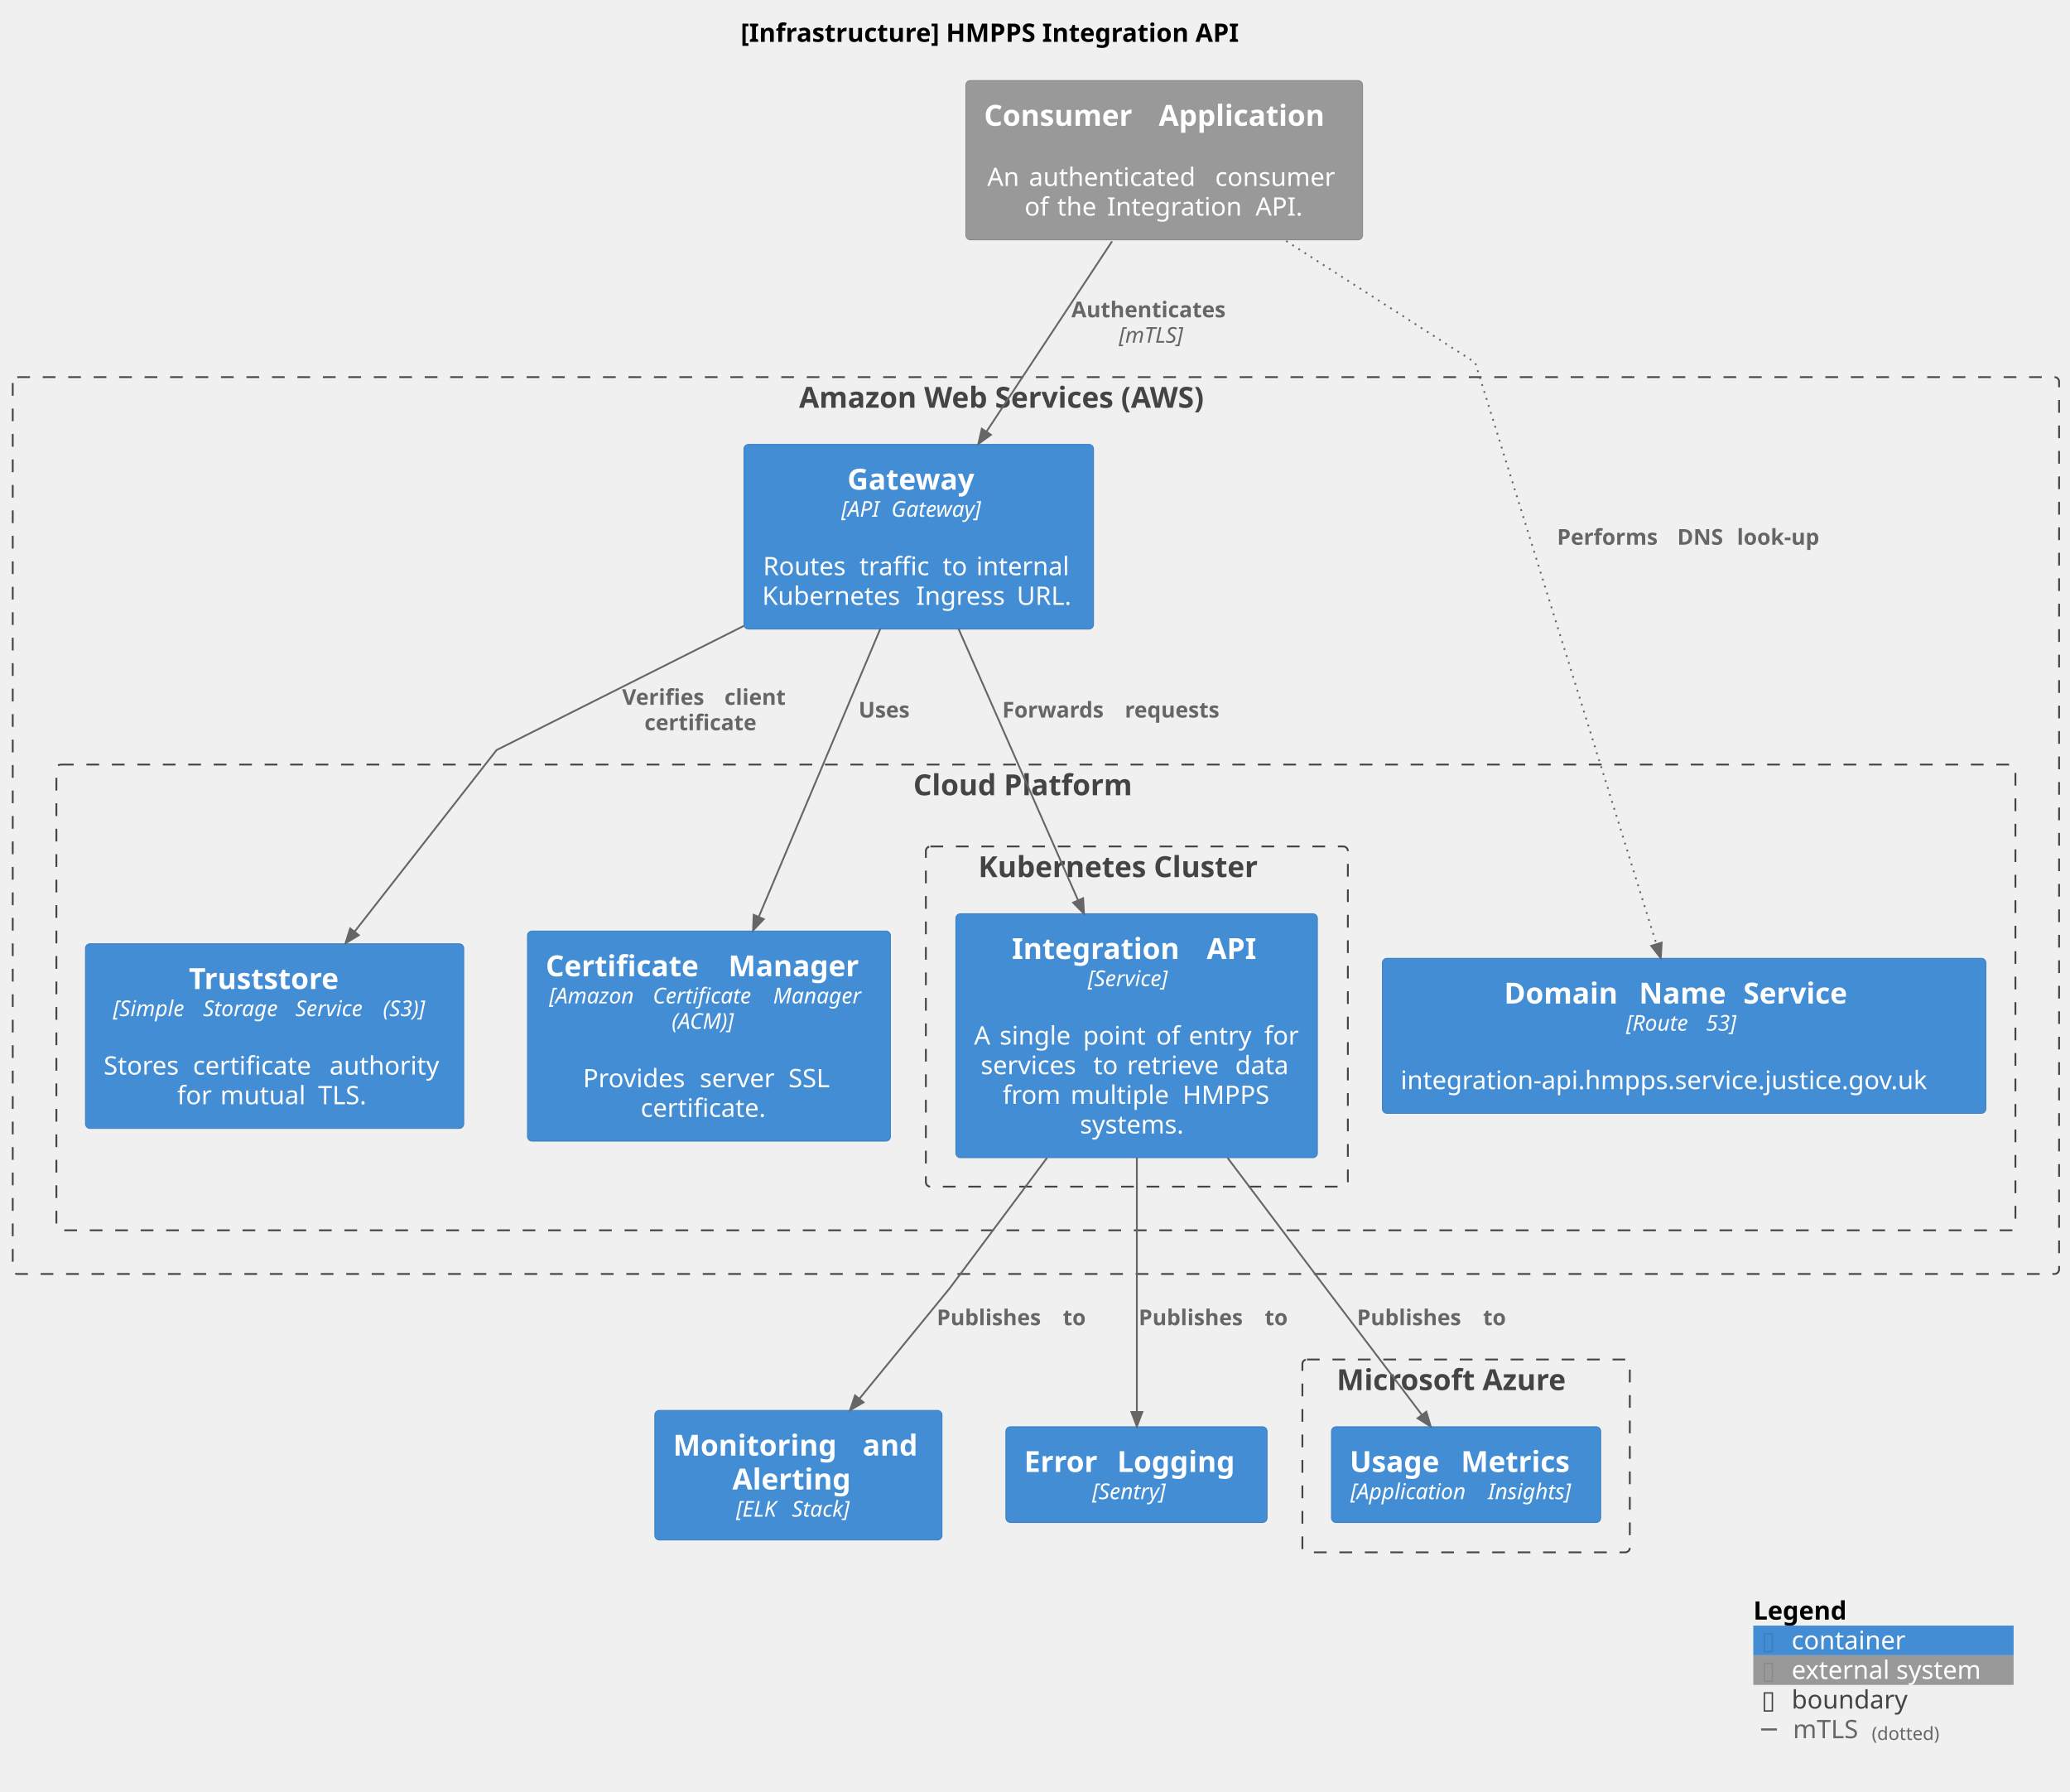
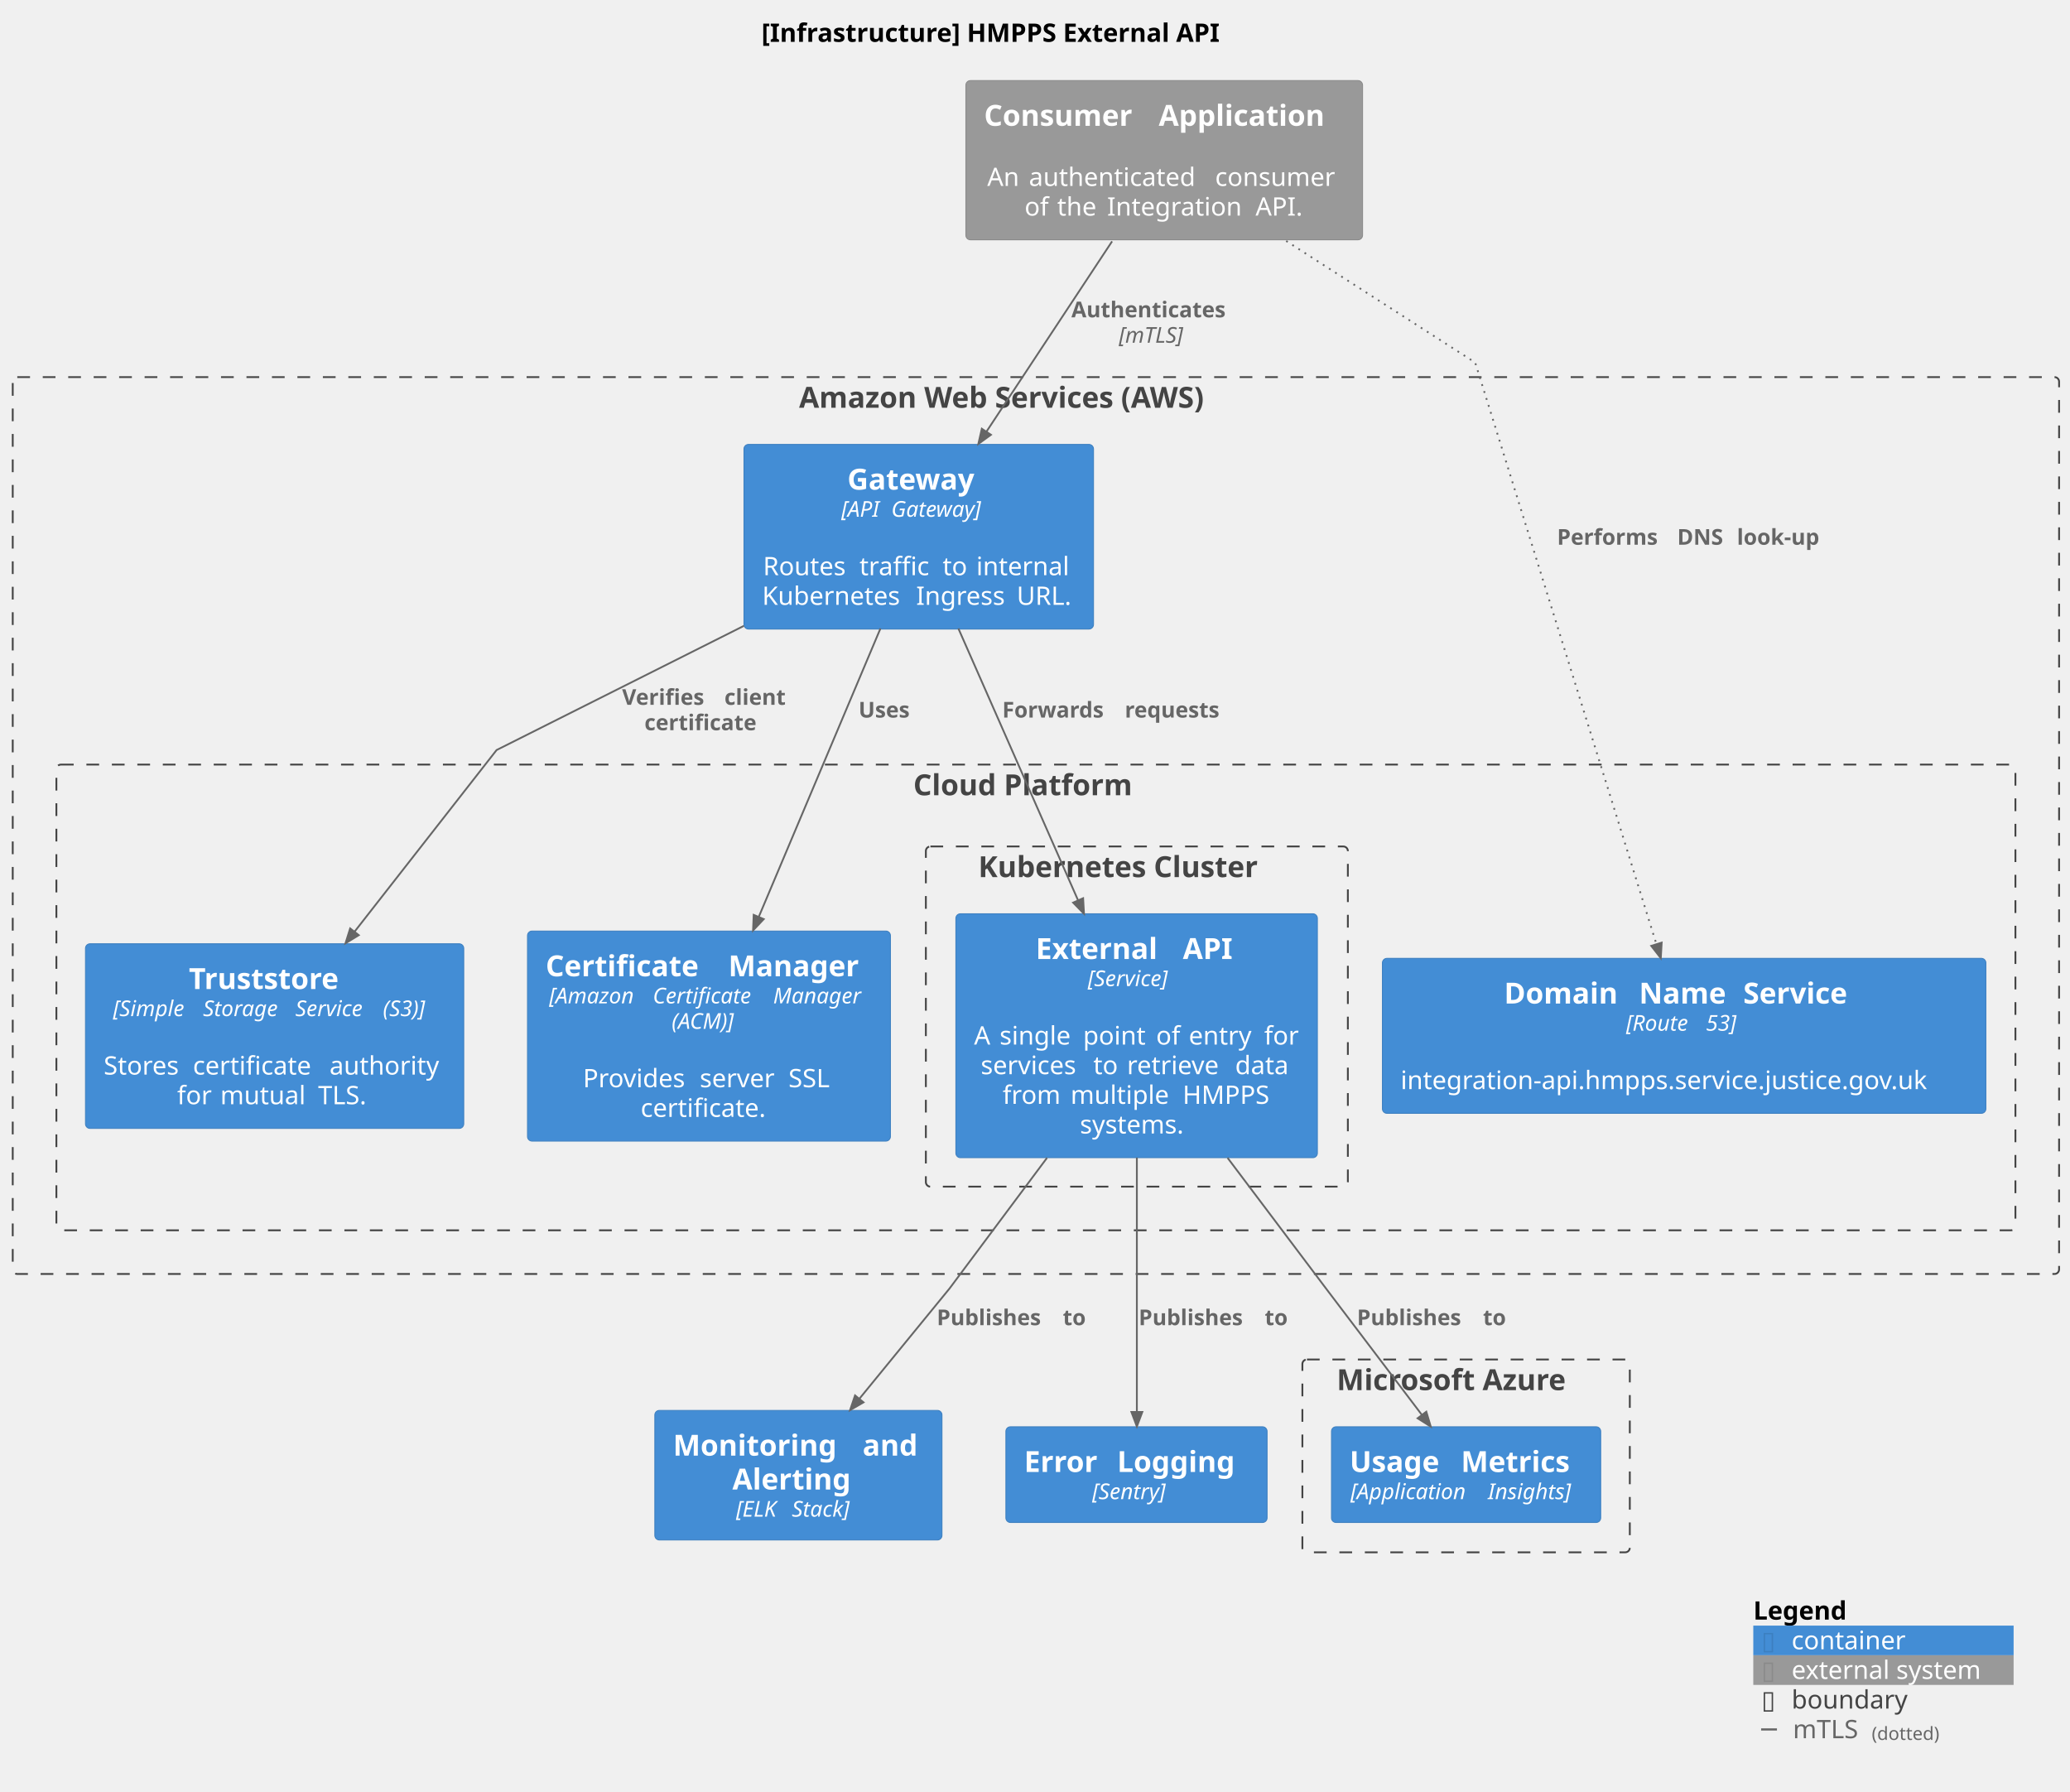
<svg xmlns="http://www.w3.org/2000/svg" contentStyleType="text/css" data-diagram-type="DESCRIPTION" height="985px" preserveAspectRatio="none" style="width:1138px;height:985px;background:#FFFFFF;" version="1.1" viewBox="0 0 1138 985" width="1138px" zoomAndPan="magnify">
  <defs />
  <g>
-     <text fill="#000000" font-family="sans-serif" font-size="14" font-weight="bold" lengthAdjust="spacing" textLength="309.661" x="407.169" y="22.995">[Infrastructure] HMPPS Integration API</text>
+     <text fill="#000000" font-family="sans-serif" font-size="14" font-weight="bold" lengthAdjust="spacing" textLength="286.747" x="418.627" y="22.995">[Infrastructure] HMPPS External API</text>
    <g class="cluster" data-entity="aws" data-source-line="1593" data-uid="ent0003" id="cluster_aws">
      <rect fill="none" height="493" rx="2.5" ry="2.5" style="stroke:#444444;stroke-width:1;stroke-dasharray:7.0,7.0;" width="1125" x="7" y="207.297" />
      <text fill="#444444" font-family="sans-serif" font-size="16" font-weight="bold" lengthAdjust="spacing" textLength="260.43" x="439.285" y="224.148">Amazon Web Services (AWS)</text>
    </g>
    <g class="cluster" data-entity="cloudplatform" data-source-line="1593" data-uid="ent0005" id="cluster_cloudplatform">
      <rect fill="none" height="256" rx="2.5" ry="2.5" style="stroke:#444444;stroke-width:1;stroke-dasharray:7.0,7.0;" width="1077" x="31" y="420.297" />
      <text fill="#444444" font-family="sans-serif" font-size="16" font-weight="bold" lengthAdjust="spacing" textLength="134.805" x="502.098" y="437.148">Cloud Platform</text>
    </g>
    <g class="cluster" data-entity="eks" data-source-line="1593" data-uid="ent0009" id="cluster_eks">
      <rect fill="none" height="187" rx="2.5" ry="2.5" style="stroke:#444444;stroke-width:1;stroke-dasharray:7.0,7.0;" width="232" x="509" y="465.297" />
      <text fill="#444444" font-family="sans-serif" font-size="16" font-weight="bold" lengthAdjust="spacing" textLength="174.352" x="537.824" y="482.148">Kubernetes Cluster</text>
    </g>
    <g class="cluster" data-entity="azure" data-source-line="1593" data-uid="ent0015" id="cluster_azure">
      <rect fill="none" height="106" rx="2.5" ry="2.5" style="stroke:#444444;stroke-width:1;stroke-dasharray:7.0,7.0;" width="180" x="716" y="747.297" />
      <text fill="#444444" font-family="sans-serif" font-size="16" font-weight="bold" lengthAdjust="spacing" textLength="142.297" x="734.852" y="764.148">Microsoft Azure</text>
    </g>
    <g class="entity" data-entity="api_gateway" data-source-line="76" data-uid="ent0004" id="entity_api_gateway">
      <rect fill="#438DD5" height="101.484" rx="2.5" ry="2.5" style="stroke:#3C7FC0;stroke-width:0.5;" width="192.163" x="409" y="244.297" />
      <text fill="#FFFFFF" font-family="sans-serif" font-size="16" font-weight="bold" lengthAdjust="spacing" textLength="78.438" x="465.863" y="269.148">Gateway</text>
      <text fill="#FFFFFF" font-family="sans-serif" font-size="12" font-style="italic" lengthAdjust="spacing" textLength="23.666" x="462.496" y="284.06">[API</text>
      <text fill="#FFFFFF" font-family="sans-serif" font-size="12" font-style="italic" lengthAdjust="spacing" textLength="3.814" x="486.162" y="284.06"> </text>
      <text fill="#FFFFFF" font-family="sans-serif" font-size="12" font-style="italic" lengthAdjust="spacing" textLength="57.691" x="489.976" y="284.06">Gateway]</text>
      <text fill="#FFFFFF" font-family="sans-serif" font-size="14" lengthAdjust="spacing" textLength="4.45" x="502.856" y="299.886"> </text>
      <text fill="#FFFFFF" font-family="sans-serif" font-size="14" lengthAdjust="spacing" textLength="48.562" x="419.482" y="316.183">Routes</text>
      <text fill="#FFFFFF" font-family="sans-serif" font-size="14" lengthAdjust="spacing" textLength="4.45" x="468.044" y="316.183"> </text>
      <text fill="#FFFFFF" font-family="sans-serif" font-size="14" lengthAdjust="spacing" textLength="41.269" x="472.495" y="316.183">traffic</text>
      <text fill="#FFFFFF" font-family="sans-serif" font-size="14" lengthAdjust="spacing" textLength="4.45" x="513.763" y="316.183"> </text>
      <text fill="#FFFFFF" font-family="sans-serif" font-size="14" lengthAdjust="spacing" textLength="14.055" x="518.213" y="316.183">to</text>
      <text fill="#FFFFFF" font-family="sans-serif" font-size="14" lengthAdjust="spacing" textLength="4.45" x="532.268" y="316.183"> </text>
      <text fill="#FFFFFF" font-family="sans-serif" font-size="14" lengthAdjust="spacing" textLength="53.963" x="536.718" y="316.183">internal</text>
      <text fill="#FFFFFF" font-family="sans-serif" font-size="14" lengthAdjust="spacing" textLength="80.192" x="419" y="332.479">Kubernetes</text>
      <text fill="#FFFFFF" font-family="sans-serif" font-size="14" lengthAdjust="spacing" textLength="4.45" x="499.192" y="332.479"> </text>
      <text fill="#FFFFFF" font-family="sans-serif" font-size="14" lengthAdjust="spacing" textLength="50.846" x="503.643" y="332.479">Ingress</text>
      <text fill="#FFFFFF" font-family="sans-serif" font-size="14" lengthAdjust="spacing" textLength="4.45" x="554.488" y="332.479"> </text>
      <text fill="#FFFFFF" font-family="sans-serif" font-size="14" lengthAdjust="spacing" textLength="32.225" x="558.938" y="332.479">URL.</text>
    </g>
    <g class="entity" data-entity="route53" data-source-line="76" data-uid="ent0006" id="entity_route53">
      <rect fill="#438DD5" height="85.188" rx="2.5" ry="2.5" style="stroke:#3C7FC0;stroke-width:0.5;" width="331.753" x="760" y="526.797" />
      <text fill="#FFFFFF" font-family="sans-serif" font-size="16" font-weight="bold" lengthAdjust="spacing" textLength="68.617" x="826.884" y="551.648">Domain</text>
      <text fill="#FFFFFF" font-family="sans-serif" font-size="16" font-weight="bold" lengthAdjust="spacing" textLength="5.57" x="895.501" y="551.648"> </text>
      <text fill="#FFFFFF" font-family="sans-serif" font-size="16" font-weight="bold" lengthAdjust="spacing" textLength="51.711" x="901.072" y="551.648">Name</text>
      <text fill="#FFFFFF" font-family="sans-serif" font-size="16" font-weight="bold" lengthAdjust="spacing" textLength="5.57" x="952.783" y="551.648"> </text>
      <text fill="#FFFFFF" font-family="sans-serif" font-size="16" font-weight="bold" lengthAdjust="spacing" textLength="66.516" x="958.353" y="551.648">Service</text>
      <text fill="#FFFFFF" font-family="sans-serif" font-size="12" font-style="italic" lengthAdjust="spacing" textLength="40.055" x="893.966" y="566.561">[Route</text>
      <text fill="#FFFFFF" font-family="sans-serif" font-size="12" font-style="italic" lengthAdjust="spacing" textLength="3.814" x="934.021" y="566.561"> </text>
      <text fill="#FFFFFF" font-family="sans-serif" font-size="12" font-style="italic" lengthAdjust="spacing" textLength="19.951" x="937.835" y="566.561">53]</text>
      <text fill="#FFFFFF" font-family="sans-serif" font-size="14" lengthAdjust="spacing" textLength="4.45" x="923.651" y="582.386"> </text>
      <text fill="#FFFFFF" font-family="sans-serif" font-size="14" lengthAdjust="spacing" textLength="311.753" x="770" y="598.683">integration-api.hmpps.service.justice.gov.uk</text>
    </g>
    <g class="entity" data-entity="s3" data-source-line="76" data-uid="ent0007" id="entity_s3">
      <rect fill="#438DD5" height="101.484" rx="2.5" ry="2.5" style="stroke:#3C7FC0;stroke-width:0.5;" width="207.947" x="47" y="518.797" />
      <text fill="#FFFFFF" font-family="sans-serif" font-size="16" font-weight="bold" lengthAdjust="spacing" textLength="94.273" x="103.837" y="543.648">Truststore</text>
      <text fill="#FFFFFF" font-family="sans-serif" font-size="12" font-style="italic" lengthAdjust="spacing" textLength="45.656" x="62.125" y="558.561">[Simple</text>
      <text fill="#FFFFFF" font-family="sans-serif" font-size="12" font-style="italic" lengthAdjust="spacing" textLength="3.814" x="107.781" y="558.561"> </text>
      <text fill="#FFFFFF" font-family="sans-serif" font-size="12" font-style="italic" lengthAdjust="spacing" textLength="46.951" x="111.596" y="558.561">Storage</text>
      <text fill="#FFFFFF" font-family="sans-serif" font-size="12" font-style="italic" lengthAdjust="spacing" textLength="3.814" x="158.547" y="558.561"> </text>
      <text fill="#FFFFFF" font-family="sans-serif" font-size="12" font-style="italic" lengthAdjust="spacing" textLength="44.35" x="162.361" y="558.561">Service</text>
      <text fill="#FFFFFF" font-family="sans-serif" font-size="12" font-style="italic" lengthAdjust="spacing" textLength="3.814" x="206.711" y="558.561"> </text>
      <text fill="#FFFFFF" font-family="sans-serif" font-size="12" font-style="italic" lengthAdjust="spacing" textLength="29.297" x="210.525" y="558.561">(S3)]</text>
      <text fill="#FFFFFF" font-family="sans-serif" font-size="14" lengthAdjust="spacing" textLength="4.45" x="148.749" y="574.386"> </text>
      <text fill="#FFFFFF" font-family="sans-serif" font-size="14" lengthAdjust="spacing" textLength="44.605" x="57" y="590.683">Stores</text>
      <text fill="#FFFFFF" font-family="sans-serif" font-size="14" lengthAdjust="spacing" textLength="4.45" x="101.605" y="590.683"> </text>
      <text fill="#FFFFFF" font-family="sans-serif" font-size="14" lengthAdjust="spacing" textLength="70.643" x="106.055" y="590.683">certificate</text>
      <text fill="#FFFFFF" font-family="sans-serif" font-size="14" lengthAdjust="spacing" textLength="4.45" x="176.697" y="590.683"> </text>
      <text fill="#FFFFFF" font-family="sans-serif" font-size="14" lengthAdjust="spacing" textLength="63.8" x="181.148" y="590.683">authority</text>
      <text fill="#FFFFFF" font-family="sans-serif" font-size="14" lengthAdjust="spacing" textLength="19.25" x="97.383" y="606.98">for</text>
      <text fill="#FFFFFF" font-family="sans-serif" font-size="14" lengthAdjust="spacing" textLength="4.45" x="116.633" y="606.98"> </text>
      <text fill="#FFFFFF" font-family="sans-serif" font-size="14" lengthAdjust="spacing" textLength="49.342" x="121.084" y="606.98">mutual</text>
      <text fill="#FFFFFF" font-family="sans-serif" font-size="14" lengthAdjust="spacing" textLength="4.45" x="170.425" y="606.98"> </text>
      <text fill="#FFFFFF" font-family="sans-serif" font-size="14" lengthAdjust="spacing" textLength="29.689" x="174.875" y="606.98">TLS.</text>
    </g>
    <g class="entity" data-entity="acm" data-source-line="76" data-uid="ent0008" id="entity_acm">
      <rect fill="#438DD5" height="115.453" rx="2.5" ry="2.5" style="stroke:#3C7FC0;stroke-width:0.5;" width="199.516" x="290" y="511.797" />
      <text fill="#FFFFFF" font-family="sans-serif" font-size="16" font-weight="bold" lengthAdjust="spacing" textLength="94.844" x="300" y="536.648">Certificate</text>
      <text fill="#FFFFFF" font-family="sans-serif" font-size="16" font-weight="bold" lengthAdjust="spacing" textLength="5.57" x="394.844" y="536.648"> </text>
      <text fill="#FFFFFF" font-family="sans-serif" font-size="16" font-weight="bold" lengthAdjust="spacing" textLength="79.102" x="400.414" y="536.648">Manager</text>
      <text fill="#FFFFFF" font-family="sans-serif" font-size="12" font-style="italic" lengthAdjust="spacing" textLength="53.18" x="301.888" y="551.561">[Amazon</text>
      <text fill="#FFFFFF" font-family="sans-serif" font-size="12" font-style="italic" lengthAdjust="spacing" textLength="3.814" x="355.067" y="551.561"> </text>
      <text fill="#FFFFFF" font-family="sans-serif" font-size="12" font-style="italic" lengthAdjust="spacing" textLength="62.332" x="358.882" y="551.561">Certificate</text>
      <text fill="#FFFFFF" font-family="sans-serif" font-size="12" font-style="italic" lengthAdjust="spacing" textLength="3.814" x="421.214" y="551.561"> </text>
      <text fill="#FFFFFF" font-family="sans-serif" font-size="12" font-style="italic" lengthAdjust="spacing" textLength="52.6" x="425.028" y="551.561">Manager</text>
      <text fill="#FFFFFF" font-family="sans-serif" font-size="12" font-style="italic" lengthAdjust="spacing" textLength="40.986" x="369.265" y="565.529">(ACM)]</text>
      <text fill="#FFFFFF" font-family="sans-serif" font-size="14" lengthAdjust="spacing" textLength="4.45" x="387.533" y="581.355"> </text>
      <text fill="#FFFFFF" font-family="sans-serif" font-size="14" lengthAdjust="spacing" textLength="59.732" x="320.496" y="597.651">Provides</text>
      <text fill="#FFFFFF" font-family="sans-serif" font-size="14" lengthAdjust="spacing" textLength="4.45" x="380.228" y="597.651"> </text>
      <text fill="#FFFFFF" font-family="sans-serif" font-size="14" lengthAdjust="spacing" textLength="44.317" x="384.679" y="597.651">server</text>
      <text fill="#FFFFFF" font-family="sans-serif" font-size="14" lengthAdjust="spacing" textLength="4.45" x="428.996" y="597.651"> </text>
      <text fill="#FFFFFF" font-family="sans-serif" font-size="14" lengthAdjust="spacing" textLength="25.573" x="433.446" y="597.651">SSL</text>
      <text fill="#FFFFFF" font-family="sans-serif" font-size="14" lengthAdjust="spacing" textLength="75.093" x="352.211" y="613.948">certificate.</text>
    </g>
    <g class="entity" data-entity="hmpps_integration_api_pod" data-source-line="76" data-uid="ent0010" id="entity_hmpps_integration_api_pod">
      <rect fill="#438DD5" height="134.078" rx="2.5" ry="2.5" style="stroke:#3C7FC0;stroke-width:0.5;" width="198.739" x="525.5" y="502.297" />
-       <text fill="#FFFFFF" font-family="sans-serif" font-size="16" font-weight="bold" lengthAdjust="spacing" textLength="101.5" x="556.303" y="527.148">Integration</text>
-       <text fill="#FFFFFF" font-family="sans-serif" font-size="16" font-weight="bold" lengthAdjust="spacing" textLength="5.57" x="657.803" y="527.148"> </text>
-       <text fill="#FFFFFF" font-family="sans-serif" font-size="16" font-weight="bold" lengthAdjust="spacing" textLength="30.062" x="663.374" y="527.148">API</text>
+       <text fill="#FFFFFF" font-family="sans-serif" font-size="16" font-weight="bold" lengthAdjust="spacing" textLength="75.312" x="569.397" y="527.148">External</text>
+       <text fill="#FFFFFF" font-family="sans-serif" font-size="16" font-weight="bold" lengthAdjust="spacing" textLength="5.57" x="644.71" y="527.148"> </text>
+       <text fill="#FFFFFF" font-family="sans-serif" font-size="16" font-weight="bold" lengthAdjust="spacing" textLength="30.062" x="650.28" y="527.148">API</text>
      <text fill="#FFFFFF" font-family="sans-serif" font-size="12" font-style="italic" lengthAdjust="spacing" textLength="53.713" x="598.013" y="542.061">[Service]</text>
      <text fill="#FFFFFF" font-family="sans-serif" font-size="14" lengthAdjust="spacing" textLength="4.45" x="622.644" y="557.886"> </text>
      <text fill="#FFFFFF" font-family="sans-serif" font-size="14" lengthAdjust="spacing" textLength="9.577" x="535.5" y="574.183">A</text>
      <text fill="#FFFFFF" font-family="sans-serif" font-size="14" lengthAdjust="spacing" textLength="4.45" x="545.077" y="574.183"> </text>
      <text fill="#FFFFFF" font-family="sans-serif" font-size="14" lengthAdjust="spacing" textLength="41.446" x="549.527" y="574.183">single</text>
      <text fill="#FFFFFF" font-family="sans-serif" font-size="14" lengthAdjust="spacing" textLength="4.45" x="590.974" y="574.183"> </text>
      <text fill="#FFFFFF" font-family="sans-serif" font-size="14" lengthAdjust="spacing" textLength="35.704" x="595.424" y="574.183">point</text>
      <text fill="#FFFFFF" font-family="sans-serif" font-size="14" lengthAdjust="spacing" textLength="4.45" x="631.128" y="574.183"> </text>
      <text fill="#FFFFFF" font-family="sans-serif" font-size="14" lengthAdjust="spacing" textLength="13.494" x="635.578" y="574.183">of</text>
      <text fill="#FFFFFF" font-family="sans-serif" font-size="14" lengthAdjust="spacing" textLength="4.45" x="649.072" y="574.183"> </text>
      <text fill="#FFFFFF" font-family="sans-serif" font-size="14" lengthAdjust="spacing" textLength="37.017" x="653.523" y="574.183">entry</text>
      <text fill="#FFFFFF" font-family="sans-serif" font-size="14" lengthAdjust="spacing" textLength="4.45" x="690.539" y="574.183"> </text>
      <text fill="#FFFFFF" font-family="sans-serif" font-size="14" lengthAdjust="spacing" textLength="19.25" x="694.989" y="574.183">for</text>
      <text fill="#FFFFFF" font-family="sans-serif" font-size="14" lengthAdjust="spacing" textLength="57.442" x="539.171" y="590.48">services</text>
      <text fill="#FFFFFF" font-family="sans-serif" font-size="14" lengthAdjust="spacing" textLength="4.45" x="596.613" y="590.48"> </text>
      <text fill="#FFFFFF" font-family="sans-serif" font-size="14" lengthAdjust="spacing" textLength="14.055" x="601.063" y="590.48">to</text>
      <text fill="#FFFFFF" font-family="sans-serif" font-size="14" lengthAdjust="spacing" textLength="4.45" x="615.118" y="590.48"> </text>
      <text fill="#FFFFFF" font-family="sans-serif" font-size="14" lengthAdjust="spacing" textLength="55.016" x="619.568" y="590.48">retrieve</text>
      <text fill="#FFFFFF" font-family="sans-serif" font-size="14" lengthAdjust="spacing" textLength="4.45" x="674.584" y="590.48"> </text>
      <text fill="#FFFFFF" font-family="sans-serif" font-size="14" lengthAdjust="spacing" textLength="31.534" x="679.034" y="590.48">data</text>
      <text fill="#FFFFFF" font-family="sans-serif" font-size="14" lengthAdjust="spacing" textLength="32.888" x="551.202" y="606.776">from</text>
      <text fill="#FFFFFF" font-family="sans-serif" font-size="14" lengthAdjust="spacing" textLength="4.45" x="584.09" y="606.776"> </text>
      <text fill="#FFFFFF" font-family="sans-serif" font-size="14" lengthAdjust="spacing" textLength="57.169" x="588.54" y="606.776">multiple</text>
      <text fill="#FFFFFF" font-family="sans-serif" font-size="14" lengthAdjust="spacing" textLength="4.45" x="645.709" y="606.776"> </text>
      <text fill="#FFFFFF" font-family="sans-serif" font-size="14" lengthAdjust="spacing" textLength="48.378" x="650.159" y="606.776">HMPPS</text>
      <text fill="#FFFFFF" font-family="sans-serif" font-size="14" lengthAdjust="spacing" textLength="62.357" x="593.691" y="623.073">systems.</text>
    </g>
    <g class="entity" data-entity="insights" data-source-line="76" data-uid="ent0016" id="entity_insights">
      <rect fill="#438DD5" height="52.594" rx="2.5" ry="2.5" style="stroke:#3C7FC0;stroke-width:0.5;" width="147.992" x="732" y="784.297" />
      <text fill="#FFFFFF" font-family="sans-serif" font-size="16" font-weight="bold" lengthAdjust="spacing" textLength="55.617" x="742" y="809.148">Usage</text>
      <text fill="#FFFFFF" font-family="sans-serif" font-size="16" font-weight="bold" lengthAdjust="spacing" textLength="5.57" x="797.617" y="809.148"> </text>
      <text fill="#FFFFFF" font-family="sans-serif" font-size="16" font-weight="bold" lengthAdjust="spacing" textLength="66.805" x="803.188" y="809.148">Metrics</text>
      <text fill="#FFFFFF" font-family="sans-serif" font-size="12" font-style="italic" lengthAdjust="spacing" textLength="71.731" x="742.428" y="824.061">[Application</text>
      <text fill="#FFFFFF" font-family="sans-serif" font-size="12" font-style="italic" lengthAdjust="spacing" textLength="3.814" x="814.158" y="824.061"> </text>
      <text fill="#FFFFFF" font-family="sans-serif" font-size="12" font-style="italic" lengthAdjust="spacing" textLength="51.592" x="817.973" y="824.061">Insights]</text>
    </g>
    <g class="entity" data-entity="consumer" data-source-line="413" data-uid="ent0002" id="entity_consumer">
      <rect fill="#999999" height="87.516" rx="2.5" ry="2.5" style="stroke:#8A8A8A;stroke-width:0.5;" width="218.078" x="531" y="44.297" />
      <text fill="#FFFFFF" font-family="sans-serif" font-size="16" font-weight="bold" lengthAdjust="spacing" textLength="90.453" x="541" y="69.148">Consumer</text>
      <text fill="#FFFFFF" font-family="sans-serif" font-size="16" font-weight="bold" lengthAdjust="spacing" textLength="5.57" x="631.453" y="69.148"> </text>
      <text fill="#FFFFFF" font-family="sans-serif" font-size="16" font-weight="bold" lengthAdjust="spacing" textLength="102.055" x="637.023" y="69.148">Application</text>
      <text fill="#FFFFFF" font-family="sans-serif" font-size="14" lengthAdjust="spacing" textLength="4.45" x="637.814" y="85.917"> </text>
      <text fill="#FFFFFF" font-family="sans-serif" font-size="14" lengthAdjust="spacing" textLength="18.45" x="542.736" y="102.214">An</text>
      <text fill="#FFFFFF" font-family="sans-serif" font-size="14" lengthAdjust="spacing" textLength="4.45" x="561.187" y="102.214"> </text>
      <text fill="#FFFFFF" font-family="sans-serif" font-size="14" lengthAdjust="spacing" textLength="97.945" x="565.637" y="102.214">authenticated</text>
      <text fill="#FFFFFF" font-family="sans-serif" font-size="14" lengthAdjust="spacing" textLength="4.45" x="663.582" y="102.214"> </text>
      <text fill="#FFFFFF" font-family="sans-serif" font-size="14" lengthAdjust="spacing" textLength="69.31" x="668.032" y="102.214">consumer</text>
      <text fill="#FFFFFF" font-family="sans-serif" font-size="14" lengthAdjust="spacing" textLength="13.494" x="563.258" y="118.511">of</text>
      <text fill="#FFFFFF" font-family="sans-serif" font-size="14" lengthAdjust="spacing" textLength="4.45" x="576.752" y="118.511"> </text>
      <text fill="#FFFFFF" font-family="sans-serif" font-size="14" lengthAdjust="spacing" textLength="22.976" x="581.202" y="118.511">the</text>
      <text fill="#FFFFFF" font-family="sans-serif" font-size="14" lengthAdjust="spacing" textLength="4.45" x="604.178" y="118.511"> </text>
      <text fill="#FFFFFF" font-family="sans-serif" font-size="14" lengthAdjust="spacing" textLength="77.144" x="608.628" y="118.511">Integration</text>
      <text fill="#FFFFFF" font-family="sans-serif" font-size="14" lengthAdjust="spacing" textLength="4.45" x="685.771" y="118.511"> </text>
      <text fill="#FFFFFF" font-family="sans-serif" font-size="14" lengthAdjust="spacing" textLength="26.599" x="690.222" y="118.511">API.</text>
    </g>
    <g class="entity" data-entity="kibana" data-source-line="76" data-uid="ent0013" id="entity_kibana">
      <rect fill="#438DD5" height="71.219" rx="2.5" ry="2.5" style="stroke:#3C7FC0;stroke-width:0.5;" width="157.859" x="360" y="775.297" />
      <text fill="#FFFFFF" font-family="sans-serif" font-size="16" font-weight="bold" lengthAdjust="spacing" textLength="98.648" x="370" y="800.148">Monitoring</text>
      <text fill="#FFFFFF" font-family="sans-serif" font-size="16" font-weight="bold" lengthAdjust="spacing" textLength="5.57" x="468.648" y="800.148"> </text>
      <text fill="#FFFFFF" font-family="sans-serif" font-size="16" font-weight="bold" lengthAdjust="spacing" textLength="33.641" x="474.219" y="800.148">and</text>
      <text fill="#FFFFFF" font-family="sans-serif" font-size="16" font-weight="bold" lengthAdjust="spacing" textLength="72.586" x="402.637" y="818.773">Alerting</text>
      <text fill="#FFFFFF" font-family="sans-serif" font-size="12" font-style="italic" lengthAdjust="spacing" textLength="26.818" x="404.661" y="833.686">[ELK</text>
      <text fill="#FFFFFF" font-family="sans-serif" font-size="12" font-style="italic" lengthAdjust="spacing" textLength="3.814" x="431.479" y="833.686"> </text>
      <text fill="#FFFFFF" font-family="sans-serif" font-size="12" font-style="italic" lengthAdjust="spacing" textLength="37.904" x="435.294" y="833.686">Stack]</text>
    </g>
    <g class="entity" data-entity="sentry" data-source-line="76" data-uid="ent0018" id="entity_sentry">
      <rect fill="#438DD5" height="52.594" rx="2.5" ry="2.5" style="stroke:#3C7FC0;stroke-width:0.5;" width="143.586" x="553" y="784.297" />
      <text fill="#FFFFFF" font-family="sans-serif" font-size="16" font-weight="bold" lengthAdjust="spacing" textLength="45.594" x="563" y="809.148">Error</text>
      <text fill="#FFFFFF" font-family="sans-serif" font-size="16" font-weight="bold" lengthAdjust="spacing" textLength="5.57" x="608.594" y="809.148"> </text>
      <text fill="#FFFFFF" font-family="sans-serif" font-size="16" font-weight="bold" lengthAdjust="spacing" textLength="72.422" x="614.164" y="809.148">Logging</text>
      <text fill="#FFFFFF" font-family="sans-serif" font-size="12" font-style="italic" lengthAdjust="spacing" textLength="48.709" x="600.438" y="824.061">[Sentry]</text>
    </g>
    <g class="link" data-entity-1="api_gateway" data-entity-2="s3" data-source-line="1706" data-uid="lnk11" id="link_api_gateway_s3">
      <path d="M408.96,344.027 C345.14,376.077 273,412.297 273,412.297 C273,412.297 230.568,466.555 194.868,512.205" fill="none" id="api_gateway-to-s3" style="stroke:#666666;stroke-width:1;" />
      <polygon fill="#666666" points="189.94,518.507,197.231,514.053,192.505,510.357,189.94,518.507" style="stroke:#666666;stroke-width:1;" />
      <text fill="#666666" font-family="sans-serif" font-size="12" font-weight="bold" lengthAdjust="spacing" textLength="52.072" x="342" y="387.435">Verifies</text>
      <text fill="#666666" font-family="sans-serif" font-size="12" font-weight="bold" lengthAdjust="spacing" textLength="4.178" x="394.072" y="387.435"> </text>
      <text fill="#666666" font-family="sans-serif" font-size="12" font-weight="bold" lengthAdjust="spacing" textLength="37.758" x="398.25" y="387.435">client</text>
      <text fill="#666666" font-family="sans-serif" font-size="12" font-weight="bold" lengthAdjust="spacing" textLength="69.439" x="354.284" y="401.404">certificate</text>
    </g>
    <g class="link" data-entity-1="api_gateway" data-entity-2="acm" data-source-line="1706" data-uid="lnk12" id="link_api_gateway_acm">
      <path d="M484.04,345.457 C464.28,392.287 437.8,455.026 417.11,504.066" fill="none" id="api_gateway-to-acm" style="stroke:#666666;stroke-width:1;" />
      <polygon fill="#666666" points="414,511.437,419.874,505.232,414.346,502.9,414,511.437" style="stroke:#666666;stroke-width:1;" />
      <text fill="#666666" font-family="sans-serif" font-size="12" font-weight="bold" lengthAdjust="spacing" textLength="32.168" x="472" y="394.435">Uses</text>
    </g>
    <g class="link" data-entity-1="hmpps_integration_api_pod" data-entity-2="kibana" data-source-line="1706" data-uid="lnk14" id="link_hmpps_integration_api_pod_kibana">
      <path d="M575.61,636.467 C549.18,671.887 522,708.297 522,708.297 C522,708.297 496.445,739.555 472.395,768.955" fill="none" id="hmpps_integration_api_pod-to-kibana" style="stroke:#666666;stroke-width:1;" />
      <polygon fill="#666666" points="467.33,775.147,474.717,770.854,470.073,767.055,467.33,775.147" style="stroke:#666666;stroke-width:1;" />
      <text fill="#666666" font-family="sans-serif" font-size="12" font-weight="bold" lengthAdjust="spacing" textLength="65.121" x="515" y="728.436">Publishes</text>
      <text fill="#666666" font-family="sans-serif" font-size="12" font-weight="bold" lengthAdjust="spacing" textLength="4.178" x="580.121" y="728.436"> </text>
      <text fill="#666666" font-family="sans-serif" font-size="12" font-weight="bold" lengthAdjust="spacing" textLength="13.98" x="584.299" y="728.436">to</text>
    </g>
    <g class="link" data-entity-1="hmpps_integration_api_pod" data-entity-2="insights" data-source-line="1706" data-uid="lnk17" id="link_hmpps_integration_api_pod_insights">
      <path d="M674.87,636.467 C701.56,671.887 729,708.297 729,708.297 C729,708.297 758.925,747.743 781.735,777.813" fill="none" id="hmpps_integration_api_pod-to-insights" style="stroke:#666666;stroke-width:1;" />
      <polygon fill="#666666" points="786.57,784.187,784.125,776,779.345,779.626,786.57,784.187" style="stroke:#666666;stroke-width:1;" />
      <text fill="#666666" font-family="sans-serif" font-size="12" font-weight="bold" lengthAdjust="spacing" textLength="65.121" x="746" y="728.436">Publishes</text>
      <text fill="#666666" font-family="sans-serif" font-size="12" font-weight="bold" lengthAdjust="spacing" textLength="4.178" x="811.121" y="728.436"> </text>
      <text fill="#666666" font-family="sans-serif" font-size="12" font-weight="bold" lengthAdjust="spacing" textLength="13.98" x="815.299" y="728.436">to</text>
    </g>
    <g class="link" data-entity-1="hmpps_integration_api_pod" data-entity-2="sentry" data-source-line="1706" data-uid="lnk19" id="link_hmpps_integration_api_pod_sentry">
      <path d="M625,636.377 C625,685.247 625,741.167 625,776.147" fill="none" id="hmpps_integration_api_pod-to-sentry" style="stroke:#666666;stroke-width:1;" />
      <polygon fill="#666666" points="625,784.147,628,776.147,622,776.147,625,784.147" style="stroke:#666666;stroke-width:1;" />
      <text fill="#666666" font-family="sans-serif" font-size="12" font-weight="bold" lengthAdjust="spacing" textLength="65.121" x="626" y="728.436">Publishes</text>
      <text fill="#666666" font-family="sans-serif" font-size="12" font-weight="bold" lengthAdjust="spacing" textLength="4.178" x="691.121" y="728.436"> </text>
      <text fill="#666666" font-family="sans-serif" font-size="12" font-weight="bold" lengthAdjust="spacing" textLength="13.98" x="695.299" y="728.436">to</text>
    </g>
    <g class="link" data-entity-1="api_gateway" data-entity-2="hmpps_integration_api_pod" data-source-line="1706" data-uid="lnk20" id="link_api_gateway_hmpps_integration_api_pod">
      <path d="M526.87,345.457 C546.24,389.447 571.436,446.655 592.706,494.965" fill="none" id="api_gateway-to-hmpps_integration_api_pod" style="stroke:#666666;stroke-width:1;" />
      <polygon fill="#666666" points="595.93,502.287,595.452,493.756,589.961,496.174,595.93,502.287" style="stroke:#666666;stroke-width:1;" />
      <text fill="#666666" font-family="sans-serif" font-size="12" font-weight="bold" lengthAdjust="spacing" textLength="63.193" x="551" y="394.435">Forwards</text>
      <text fill="#666666" font-family="sans-serif" font-size="12" font-weight="bold" lengthAdjust="spacing" textLength="4.178" x="614.193" y="394.435"> </text>
      <text fill="#666666" font-family="sans-serif" font-size="12" font-weight="bold" lengthAdjust="spacing" textLength="59.35" x="618.371" y="394.435">requests</text>
    </g>
    <g class="link" data-entity-1="consumer" data-entity-2="route53" data-source-line="1706" data-uid="lnk21" id="link_consumer_route53">
      <path d="M707.09,132.457 C755,163.277 811,199.297 811,199.297 C811,199.297 880.58,422.549 910.65,519.049" fill="none" id="consumer-to-route53" style="stroke:#666666;stroke-width:1;stroke-dasharray:1.0,3.0;" />
      <polygon fill="#666666" points="913.03,526.687,913.514,518.157,907.786,519.942,913.03,526.687" style="stroke:#666666;stroke-width:1;" />
      <text fill="#666666" font-family="sans-serif" font-size="12" font-weight="bold" lengthAdjust="spacing" textLength="61.881" x="856" y="299.435">Performs</text>
      <text fill="#666666" font-family="sans-serif" font-size="12" font-weight="bold" lengthAdjust="spacing" textLength="4.178" x="917.881" y="299.435"> </text>
      <text fill="#666666" font-family="sans-serif" font-size="12" font-weight="bold" lengthAdjust="spacing" textLength="28.646" x="922.059" y="299.435">DNS</text>
      <text fill="#666666" font-family="sans-serif" font-size="12" font-weight="bold" lengthAdjust="spacing" textLength="4.178" x="950.705" y="299.435"> </text>
      <text fill="#666666" font-family="sans-serif" font-size="12" font-weight="bold" lengthAdjust="spacing" textLength="50.695" x="954.883" y="299.435">look-up</text>
    </g>
    <g class="link" data-entity-1="consumer" data-entity-2="api_gateway" data-source-line="1706" data-uid="lnk22" id="link_consumer_api_gateway">
      <path d="M611.37,132.667 C589.85,165.257 564.748,203.291 542.268,237.341" fill="none" id="consumer-to-api_gateway" style="stroke:#666666;stroke-width:1;" />
      <polygon fill="#666666" points="537.86,244.017,544.771,238.994,539.764,235.688,537.86,244.017" style="stroke:#666666;stroke-width:1;" />
      <text fill="#666666" font-family="sans-serif" font-size="12" font-weight="bold" lengthAdjust="spacing" textLength="94.869" x="589" y="174.435">Authenticates</text>
      <text fill="#666666" font-family="sans-serif" font-size="12" font-style="italic" lengthAdjust="spacing" textLength="42.685" x="615.092" y="188.404">[mTLS]</text>
    </g>
    <rect fill="none" height="16.297" style="stroke:none;stroke-width:1;" width="143.117" x="963.883" y="877.297" />
    <text fill="#000000" font-family="sans-serif" font-size="14" font-weight="bold" lengthAdjust="spacing" textLength="57.921" x="963.883" y="890.292">Legend</text>
    <text fill="#FFFFFF" font-family="sans-serif" font-size="14" lengthAdjust="spacing" textLength="4.45" x="1026.678" y="890.292"> </text>
    <rect fill="#438DD5" height="16.297" style="stroke:none;stroke-width:1;" width="143.117" x="963.883" y="893.594" />
    <text fill="#3C7FC0" font-family="sans-serif" font-size="14" lengthAdjust="spacing" textLength="7.704" x="968.333" y="906.589">▯</text>
    <text fill="#FFFFFF" font-family="sans-serif" font-size="14" lengthAdjust="spacing" textLength="4.45" x="976.037" y="906.589"> </text>
    <text fill="#FFFFFF" font-family="sans-serif" font-size="14" lengthAdjust="spacing" textLength="66.336" x="984.938" y="906.589">container</text>
    <text fill="#FFFFFF" font-family="sans-serif" font-size="14" lengthAdjust="spacing" textLength="4.45" x="1055.724" y="906.589"> </text>
    <rect fill="#999999" height="16.297" style="stroke:none;stroke-width:1;" width="143.117" x="963.883" y="909.891" />
    <text fill="#8A8A8A" font-family="sans-serif" font-size="14" lengthAdjust="spacing" textLength="7.704" x="968.333" y="922.886">▯</text>
    <text fill="#FFFFFF" font-family="sans-serif" font-size="14" lengthAdjust="spacing" textLength="4.45" x="976.037" y="922.886"> </text>
    <text fill="#FFFFFF" font-family="sans-serif" font-size="14" lengthAdjust="spacing" textLength="113.162" x="984.938" y="922.886">external system</text>
    <text fill="#FFFFFF" font-family="sans-serif" font-size="14" lengthAdjust="spacing" textLength="4.45" x="1102.55" y="922.886"> </text>
    <rect fill="none" height="16.297" style="stroke:none;stroke-width:1;" width="143.117" x="963.883" y="926.188" />
    <text fill="#444444" font-family="sans-serif" font-size="14" lengthAdjust="spacing" textLength="7.704" x="968.333" y="939.183">▯</text>
    <text fill="#FFFFFF" font-family="sans-serif" font-size="14" lengthAdjust="spacing" textLength="4.45" x="976.037" y="939.183"> </text>
    <text fill="#444444" font-family="sans-serif" font-size="14" lengthAdjust="spacing" textLength="66.705" x="984.938" y="939.183">boundary</text>
    <text fill="#FFFFFF" font-family="sans-serif" font-size="14" lengthAdjust="spacing" textLength="4.45" x="1056.093" y="939.183"> </text>
    <text fill="#666666" font-family="sans-serif" font-size="14" lengthAdjust="spacing" textLength="8.429" x="968.333" y="955.48">─</text>
    <text fill="#FFFFFF" font-family="sans-serif" font-size="14" lengthAdjust="spacing" textLength="4.45" x="976.762" y="955.48"> </text>
    <text fill="#666666" font-family="sans-serif" font-size="14" lengthAdjust="spacing" textLength="38.876" x="985.662" y="955.48">mTLS</text>
    <text fill="#666666" font-family="sans-serif" font-size="10" lengthAdjust="spacing" textLength="40.61" x="1028.988" y="956.423">(dotted)</text>
    <text fill="#FFFFFF" font-family="sans-serif" font-size="14" lengthAdjust="spacing" textLength="4.45" x="1069.599" y="955.48"> </text>
    <line style="stroke:none;stroke-width:1;" x1="963.883" x2="1107" y1="877.297" y2="877.297" />
    <line style="stroke:none;stroke-width:1;" x1="963.883" x2="1107" y1="893.594" y2="893.594" />
    <line style="stroke:none;stroke-width:1;" x1="963.883" x2="1107" y1="909.891" y2="909.891" />
    <line style="stroke:none;stroke-width:1;" x1="963.883" x2="1107" y1="926.188" y2="926.188" />
    <line style="stroke:none;stroke-width:1;" x1="963.883" x2="1107" y1="942.484" y2="942.484" />
    <line style="stroke:none;stroke-width:1;" x1="963.883" x2="1107" y1="958.781" y2="958.781" />
    <line style="stroke:none;stroke-width:1;" x1="963.883" x2="963.883" y1="877.297" y2="958.781" />
    <line style="stroke:none;stroke-width:1;" x1="1107" x2="1107" y1="877.297" y2="958.781" />
  </g>
</svg>
